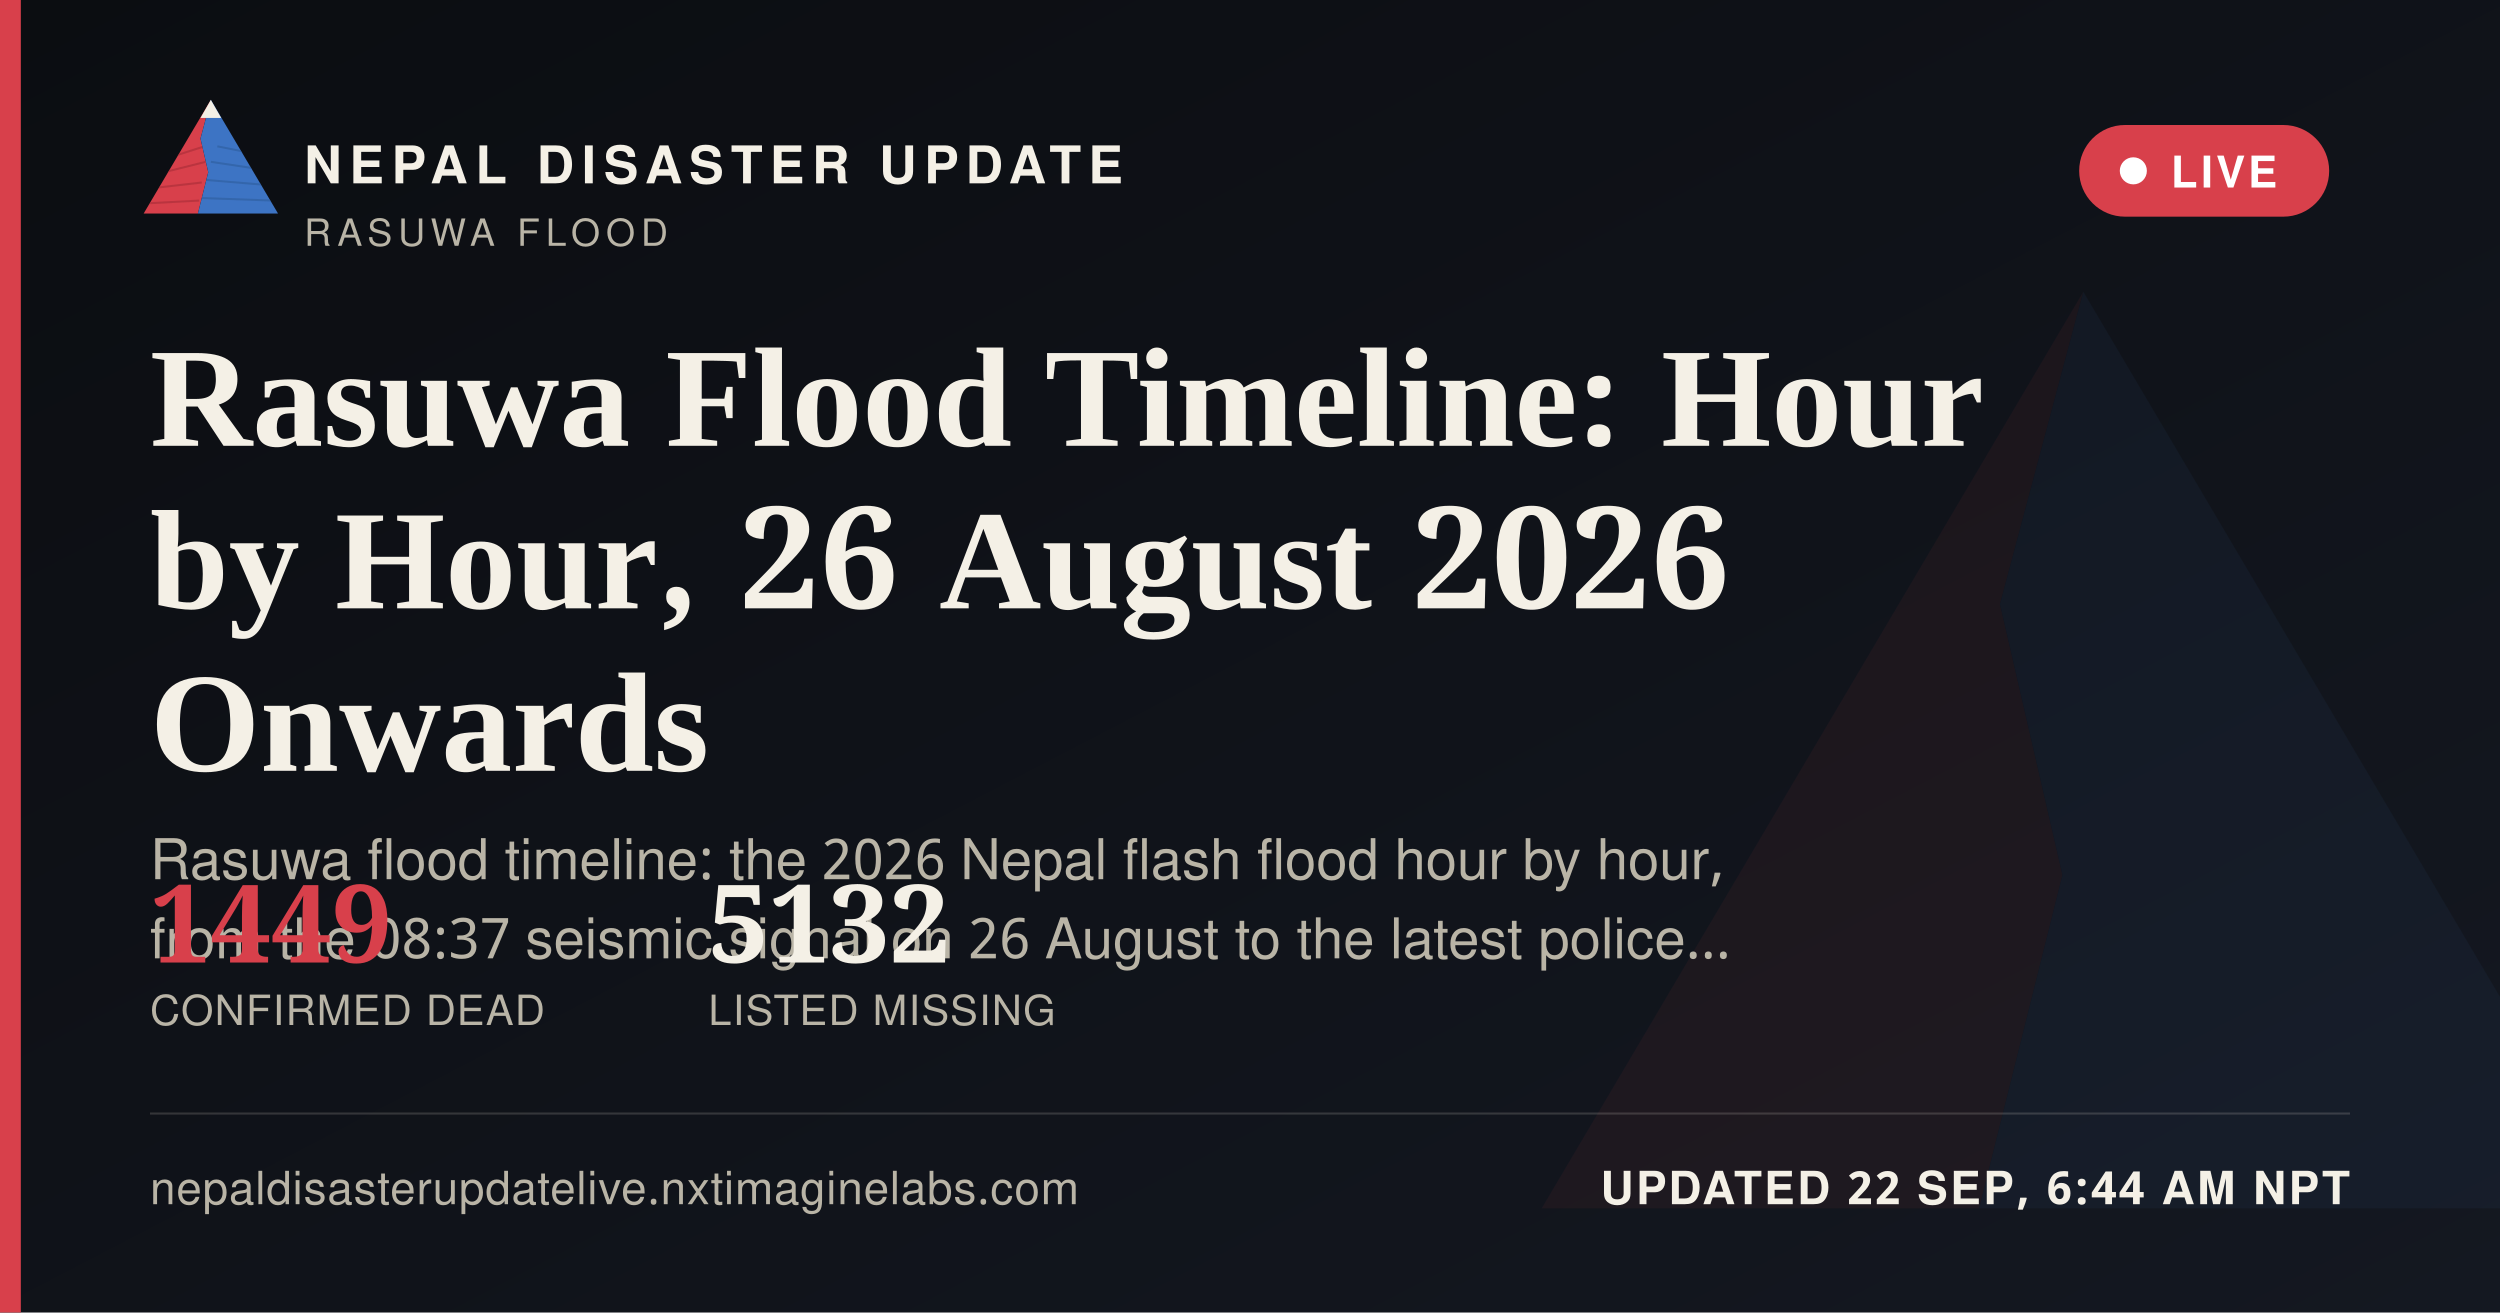
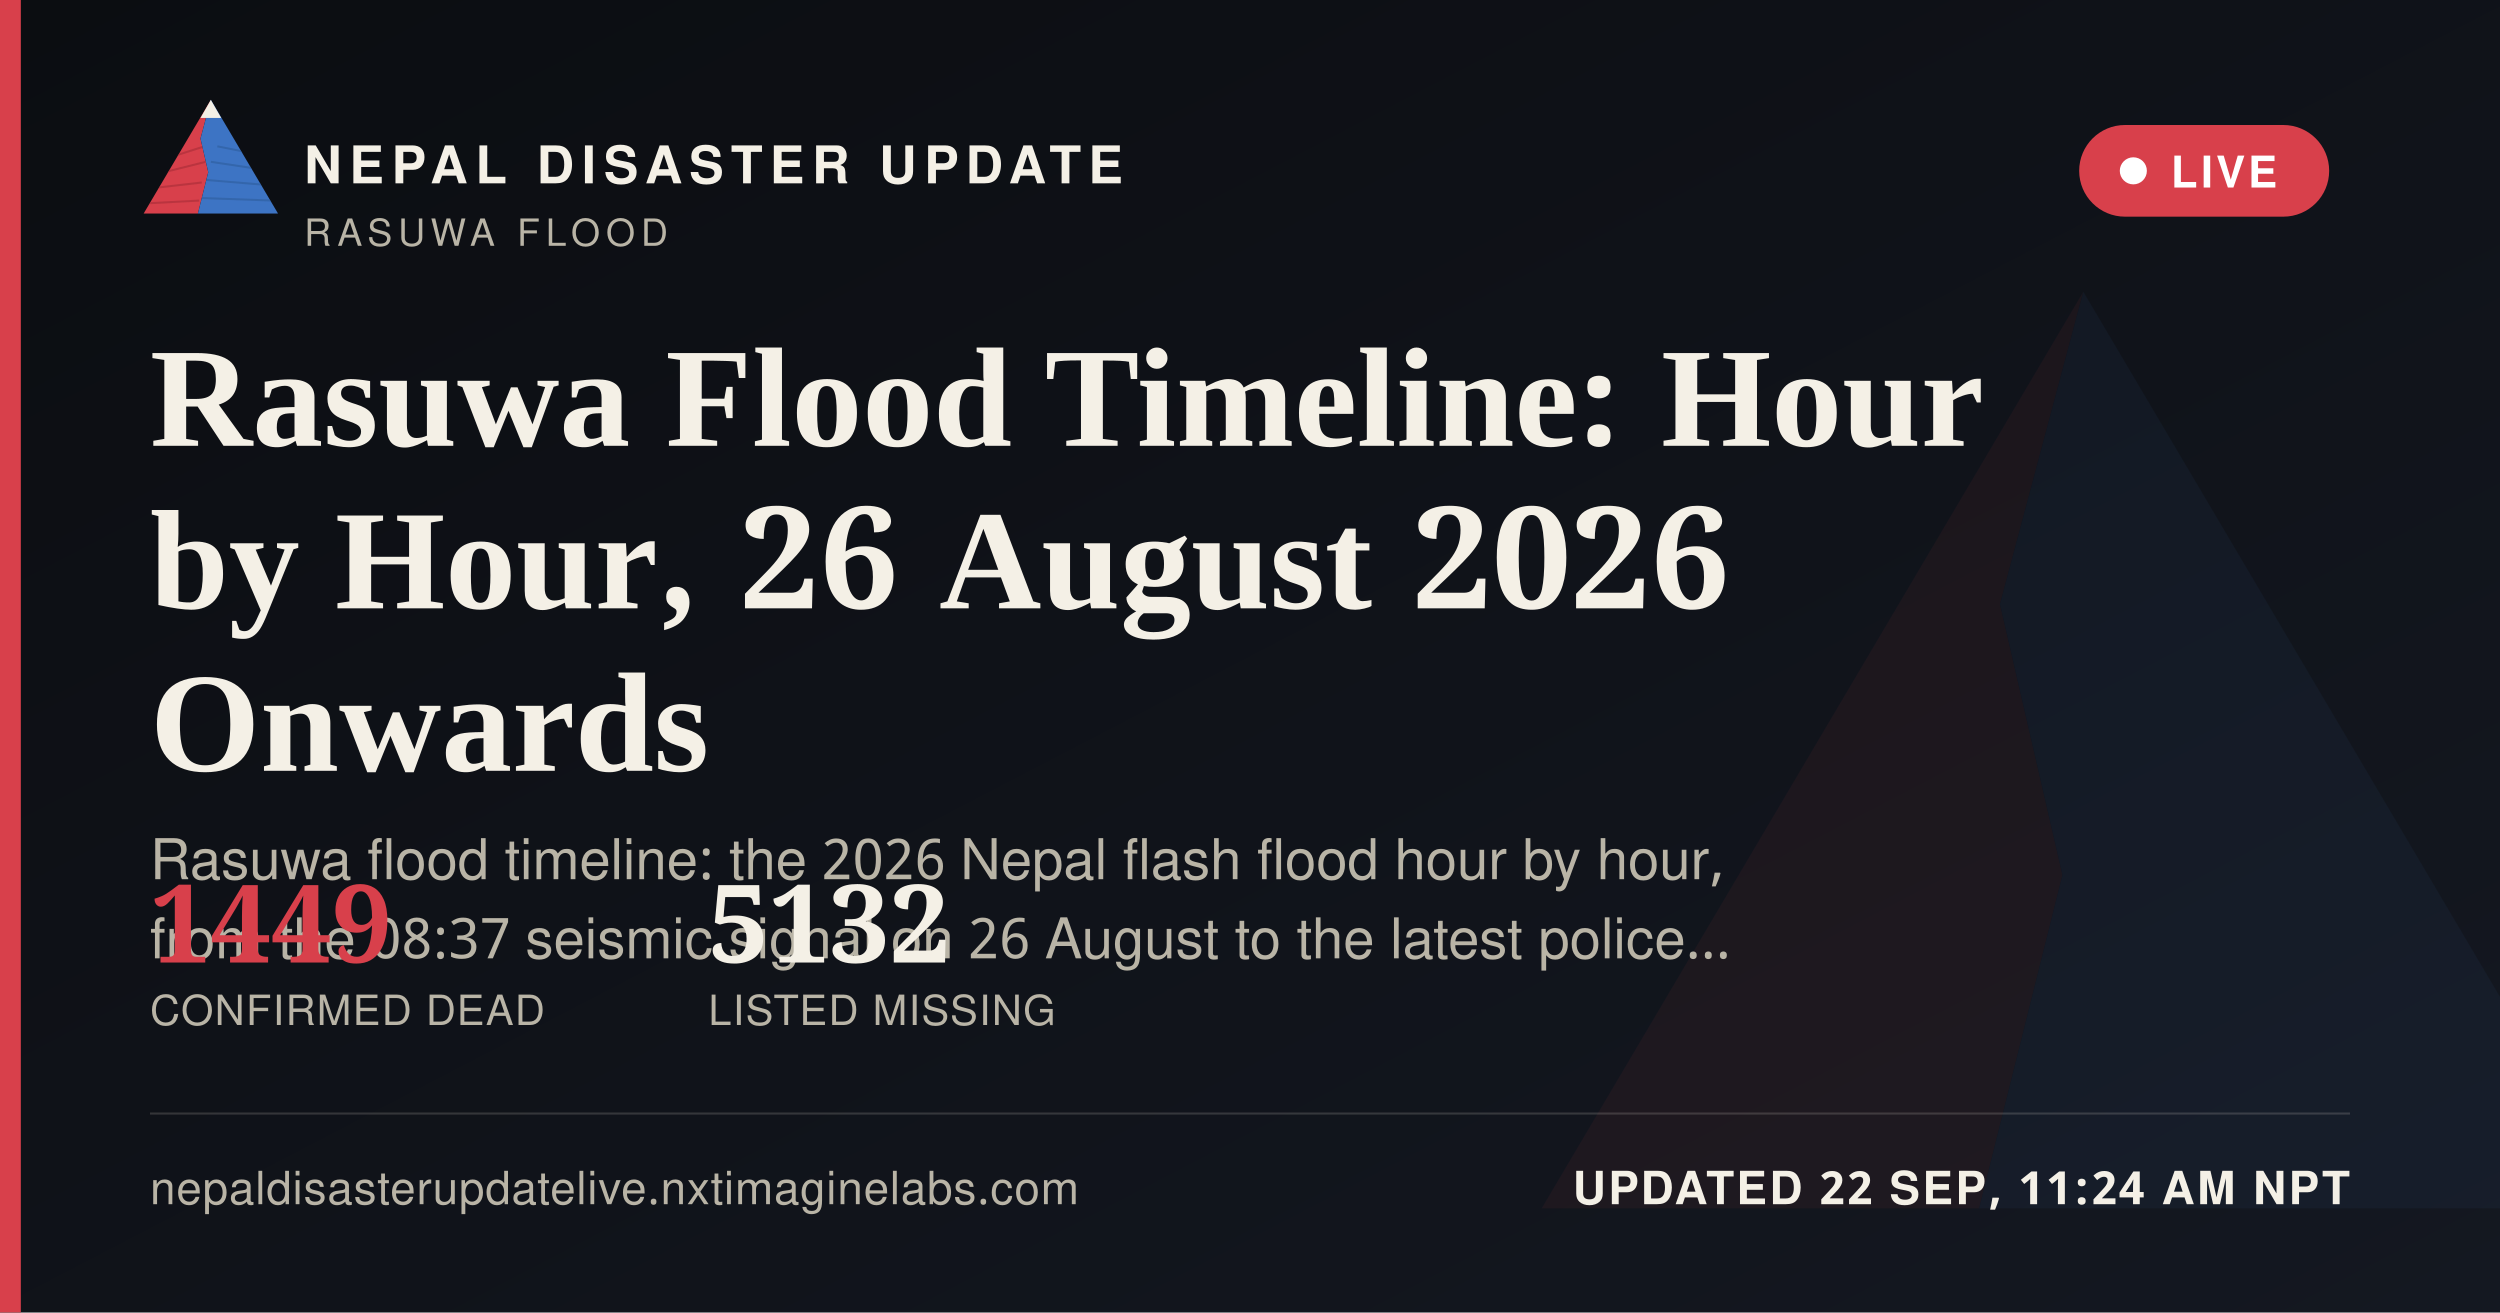
<svg xmlns="http://www.w3.org/2000/svg" width="1200" height="630" viewBox="0 0 1200 630">
  <defs>
    <linearGradient id="ogbg" x1="0" y1="0" x2="1" y2="1">
      <stop offset="0" stop-color="#0B0D11" />
      <stop offset="1" stop-color="#141821" />
    </linearGradient>
  </defs>
  <rect width="1200" height="630" fill="url(#ogbg)" />
  <g transform="translate(700,60) scale(5)" opacity="0.06">
    <polygon points="60,16 52,46 58,72 50,104 8,104" fill="#D8404B" />
    <polygon points="60,16 112,104 50,104 58,72 52,46" fill="#3D74C4" />
  </g>
  <rect x="0" y="0" width="10" height="630" fill="#D8404B" />
  <g transform="translate(64,38) scale(0.62)">
    <g>
      <defs>
        <clipPath id="ogLc">
          <polygon points="60,16 52,46 58,72 50,104 8,104" />
        </clipPath>
        <clipPath id="ogRc">
          <polygon points="60,16 112,104 50,104 58,72 52,46" />
        </clipPath>
      </defs>
      <polygon points="60,16 52,46 58,72 50,104 8,104" fill="#D8404B" />
      <g clip-path="url(#ogLc)" stroke="#A32A34" stroke-width="1.6" fill="none" opacity="0.55">
        <path d="M30,60 L55,52" />
        <path d="M24,72 L56,64" />
        <path d="M18,84 L53,80" />
        <path d="M13,96 L51,94" />
      </g>
      <polygon points="60,16 112,104 50,104 58,72 52,46" fill="#3D74C4" />
      <g clip-path="url(#ogRc)" stroke="#2A5793" stroke-width="1.6" fill="none" opacity="0.5">
        <path d="M65,52 L95,58" />
        <path d="M60,64 L100,70" />
        <path d="M56,78 L104,82" />
        <path d="M52,92 L108,94" />
      </g>
      <polygon points="60,16 52,30 68,30" fill="#F4F0E6" />
    </g>
  </g>
  <text x="146" y="88" font-family="'Public Sans', 'Noto Sans Devanagari', 'Helvetica Neue', Helvetica, Arial, sans-serif" font-size="25" font-weight="800" letter-spacing="3.6" fill="#F4F0E6">NEPAL DISASTER UPDATE</text>
  <text x="146" y="118" font-family="'Public Sans', 'Noto Sans Devanagari', 'Helvetica Neue', Helvetica, Arial, sans-serif" font-size="18" letter-spacing="2.8" fill="#B9B4A6">RASUWA FLOOD</text>
  <g>
    <rect x="998" y="60" width="120" height="44" rx="22" fill="#D8404B" stroke="none" />
    <circle cx="1024" cy="82" r="6.5" fill="#FFFFFF" />
    <text x="1042" y="90" font-family="'Public Sans', 'Noto Sans Devanagari', 'Helvetica Neue', Helvetica, Arial, sans-serif" font-size="21" font-weight="700" letter-spacing="1.6" fill="#FFFFFF">LIVE</text>
  </g>
  <text x="72" y="214" font-family="Newsreader, 'Noto Serif Devanagari', Georgia, 'Times New Roman', serif" font-size="68" font-weight="600" fill="#F4F0E6">Rasuwa Flood Timeline: Hour</text>
  <text x="72" y="292" font-family="Newsreader, 'Noto Serif Devanagari', Georgia, 'Times New Roman', serif" font-size="68" font-weight="600" fill="#F4F0E6">by Hour, 26 August 2026</text>
  <text x="72" y="370" font-family="Newsreader, 'Noto Serif Devanagari', Georgia, 'Times New Roman', serif" font-size="68" font-weight="600" fill="#F4F0E6">Onwards</text>
  <text x="72" y="422" font-family="'Public Sans', 'Noto Sans Devanagari', 'Helvetica Neue', Helvetica, Arial, sans-serif" font-size="27" fill="#B9B4A6">Rasuwa flood timeline: the 2026 Nepal flash flood hour by hour,</text>
  <text x="72" y="460" font-family="'Public Sans', 'Noto Sans Devanagari', 'Helvetica Neue', Helvetica, Arial, sans-serif" font-size="27" fill="#B9B4A6">from the 08:37 seismic signal on 26 August to the latest police…</text>
  <g transform="translate(72,462)">
    <text x="0" y="0" font-family="Newsreader, 'Noto Serif Devanagari', Georgia, 'Times New Roman', serif" font-size="52" font-weight="600" fill="#D8404B">1449</text>
    <text x="0" y="30" font-family="'Public Sans', 'Noto Sans Devanagari', 'Helvetica Neue', Helvetica, Arial, sans-serif" font-size="20" letter-spacing="0.6" fill="#B9B4A6">CONFIRMED DEAD</text>
    <text x="268" y="0" font-family="Newsreader, 'Noto Serif Devanagari', Georgia, 'Times New Roman', serif" font-size="52" font-weight="600" fill="#F4F0E6">5132</text>
    <text x="268" y="30" font-family="'Public Sans', 'Noto Sans Devanagari', 'Helvetica Neue', Helvetica, Arial, sans-serif" font-size="20" letter-spacing="0.6" fill="#B9B4A6">LISTED MISSING</text>
  </g>
  <rect x="72" y="534" width="1056" height="1" fill="rgba(244,240,230,0.16)" />
  <text x="72" y="578" font-family="'Public Sans', 'Noto Sans Devanagari', 'Helvetica Neue', Helvetica, Arial, sans-serif" font-size="22" fill="#B9B4A6" letter-spacing="0.4">nepaldisasterupdatelive.nxtimaginelabs.com</text>
-   <text x="1128" y="578" text-anchor="end" font-family="'Public Sans', 'Noto Sans Devanagari', 'Helvetica Neue', Helvetica, Arial, sans-serif" font-size="22" font-weight="700" letter-spacing="1.2" fill="#F4F0E6">UPDATED 22 SEP, 6:44 AM NPT</text>
+   <text x="1128" y="578" text-anchor="end" font-family="'Public Sans', 'Noto Sans Devanagari', 'Helvetica Neue', Helvetica, Arial, sans-serif" font-size="22" font-weight="700" letter-spacing="1.2" fill="#F4F0E6">UPDATED 22 SEP, 11:24 AM NPT</text>
</svg>
